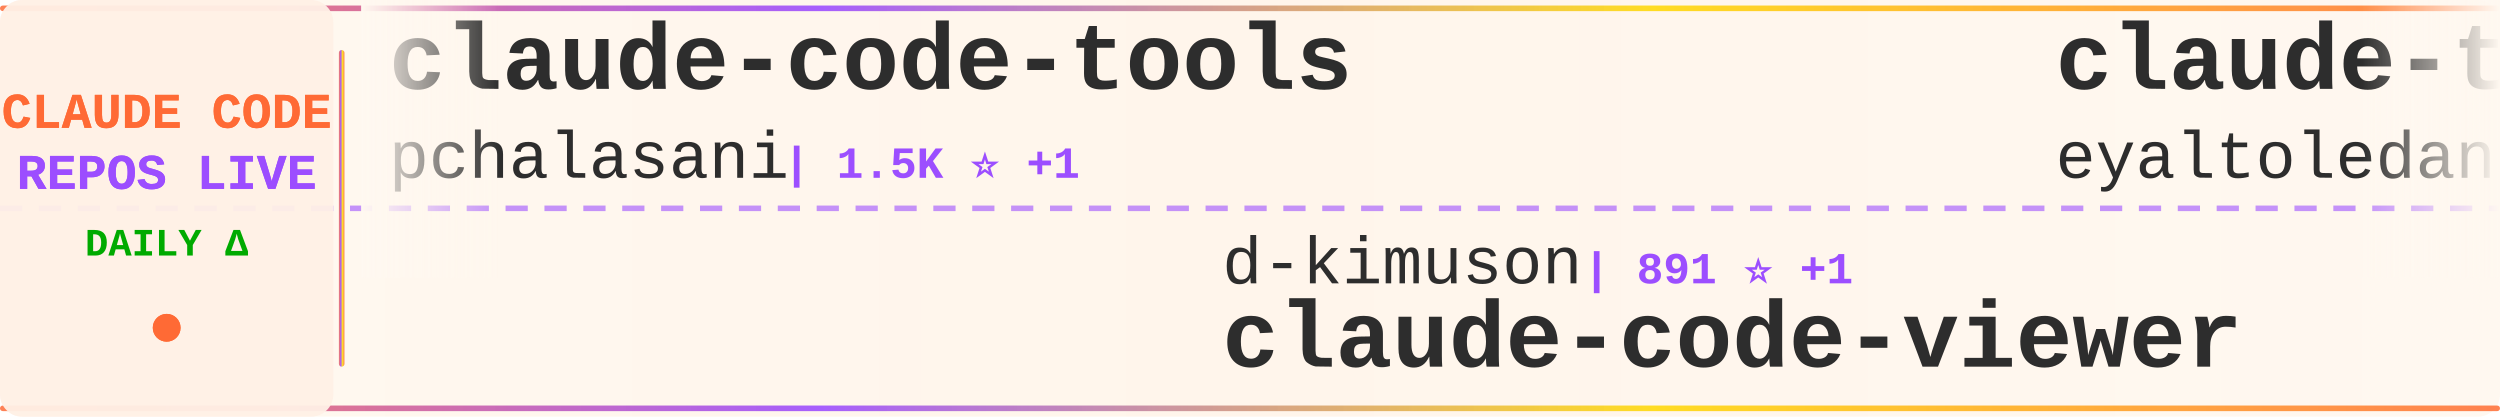
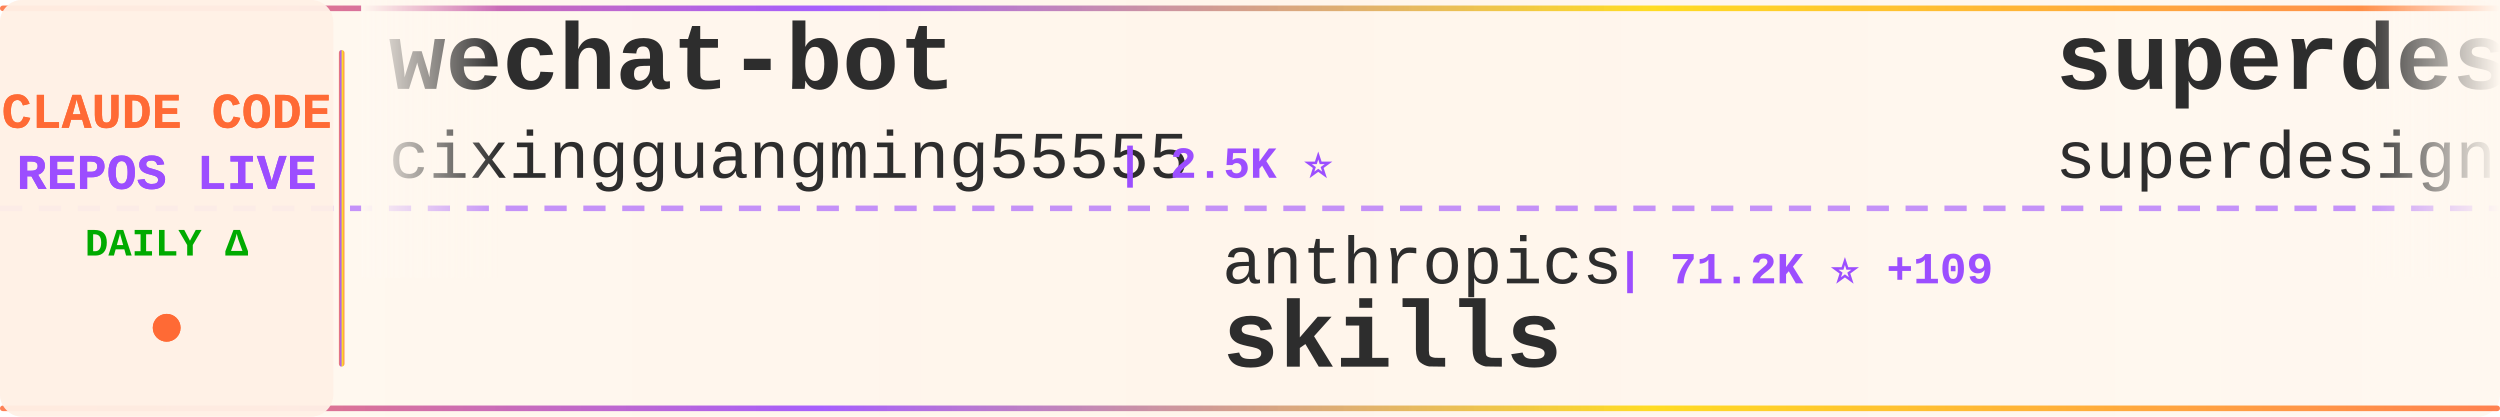
<svg xmlns="http://www.w3.org/2000/svg" width="900" height="150">
  <defs>
    <linearGradient id="tickerBg" x1="0%" y1="0%" x2="100%" y2="0%">
      <stop offset="0%" style="stop-color:#fff8f0;stop-opacity:0.98" />
      <stop offset="50%" style="stop-color:#fff5eb;stop-opacity:1" />
      <stop offset="100%" style="stop-color:#fff8f0;stop-opacity:0.98" />
    </linearGradient>
    <linearGradient id="borderGrad" x1="0%" y1="0%" x2="100%" y2="0%">
      <stop offset="0%" style="stop-color:#FF6B35;stop-opacity:0.85">
        <animate attributeName="stop-opacity" values="0.85;1;0.85" dur="2s" repeatCount="indefinite" />
      </stop>
      <stop offset="33%" style="stop-color:#9C4EFF;stop-opacity:0.9">
        <animate attributeName="stop-opacity" values="0.9;1;0.9" dur="2.2s" repeatCount="indefinite" />
      </stop>
      <stop offset="66%" style="stop-color:#FFD700;stop-opacity:0.85">
        <animate attributeName="stop-opacity" values="0.85;1;0.85" dur="1.8s" repeatCount="indefinite" />
      </stop>
      <stop offset="100%" style="stop-color:#FF6B35;stop-opacity:0.85">
        <animate attributeName="stop-opacity" values="0.85;1;0.85" dur="2s" repeatCount="indefinite" />
      </stop>
    </linearGradient>
    <filter id="textGlow">
      <feGaussianBlur stdDeviation="0.15" result="coloredBlur" />
      <feMerge>
        <feMergeNode in="coloredBlur" />
        <feMergeNode in="SourceGraphic" />
      </feMerge>
    </filter>
    <filter id="metricGlow">
      <feGaussianBlur stdDeviation="0.2" result="coloredBlur" />
      <feMerge>
        <feMergeNode in="coloredBlur" />
        <feMergeNode in="SourceGraphic" />
      </feMerge>
    </filter>
    <linearGradient id="leftFade" x1="0%" y1="0%" x2="100%" y2="0%">
      <stop offset="0%" style="stop-color:#fff8f0;stop-opacity:1" />
      <stop offset="100%" style="stop-color:#fff8f0;stop-opacity:0" />
    </linearGradient>
    <linearGradient id="rightFade" x1="0%" y1="0%" x2="100%" y2="0%">
      <stop offset="0%" style="stop-color:#fff8f0;stop-opacity:0" />
      <stop offset="100%" style="stop-color:#fff8f0;stop-opacity:1" />
    </linearGradient>
  </defs>
  <rect width="900" height="150" fill="url(#tickerBg)" rx="8" />
  <rect x="0" y="2" width="900" height="2" fill="url(#borderGrad)" rx="1" />
  <rect x="0" y="146" width="900" height="2" fill="url(#borderGrad)" rx="1" />
  <line x1="0" y1="75" x2="900" y2="75" stroke="#9C4EFF" stroke-width="2" stroke-dasharray="8 6" opacity="0.6" />
  <rect x="0" y="0" width="120" height="150" fill="#fff0e6" opacity="0.95" rx="8" />
  <text x="60" y="46" font-family="'Courier New', monospace" font-size="18" font-weight="bold" fill="#FF6B35" text-anchor="middle" filter="url(#textGlow)">
    CLAUDE CODE
  </text>
  <text x="60" y="68" font-family="'Courier New', monospace" font-size="18" font-weight="bold" fill="#9C4EFF" text-anchor="middle" filter="url(#textGlow)">
    REPOS LIVE
  </text>
  <text x="60" y="92" font-family="'Courier New', monospace" font-size="14" font-weight="bold" fill="#00aa00" text-anchor="middle">
    DAILY Δ
  </text>
  <circle cx="60" cy="118" r="5" fill="#FF6B35" filter="url(#metricGlow)">
    <animate attributeName="r" values="4;6;4" dur="1.5s" repeatCount="indefinite" />
    <animate attributeName="opacity" values="0.6;1;0.6" dur="1.5s" repeatCount="indefinite" />
  </circle>
  <rect x="122" y="18" width="2" height="114" fill="url(#borderGrad)" rx="1" />
  <clipPath id="tickerClip">
    <rect x="130" y="0" width="770" height="150" />
  </clipPath>
  <g clip-path="url(#tickerClip)">
    <g id="tickerItems">
      <animateTransform attributeName="transform" attributeType="XML" type="translate" from="0 0" to="-3000 0" dur="54s" repeatCount="indefinite" />
      <g transform="translate(0, 0)">
-         <text x="140" y="32" font-family="'Courier New', monospace" font-size="34" font-weight="bold" fill="#2d2d2d">claude-code-tools</text>
-         <text x="140" y="64" font-family="'Courier New', monospace" font-size="24" font-weight="normal" fill="#2d2d2d" opacity="1.0">pchalasani</text>
-         <text x="282" y="64" font-family="'Courier New', monospace" font-size="16" font-weight="bold" fill="#9C4EFF"> | 1.5K ⭐ +1</text>
+         <text x="140" y="32" font-family="'Courier New', monospace" font-size="34" font-weight="bold" fill="#2d2d2d">wechat-bot</text>
+         <text x="140" y="64" font-family="'Courier New', monospace" font-size="24" font-weight="normal" fill="#2d2d2d" opacity="1.0">cixingguangming55555</text>
+         <text x="402" y="64" font-family="'Courier New', monospace" font-size="16" font-weight="bold" fill="#9C4EFF"> | 2.5K ⭐</text>
      </g>
      <g transform="translate(300, 0)">
-         <text x="140" y="102" font-family="'Courier New', monospace" font-size="24" font-weight="normal" fill="#2d2d2d" opacity="1.0">d-kimuson</text>
-         <text x="270" y="102" font-family="'Courier New', monospace" font-size="16" font-weight="bold" fill="#9C4EFF"> | 891 ⭐ +1</text>
-         <text x="140" y="132" font-family="'Courier New', monospace" font-size="34" font-weight="bold" fill="#2d2d2d">claude-code-viewer</text>
+         <text x="140" y="102" font-family="'Courier New', monospace" font-size="24" font-weight="normal" fill="#2d2d2d" opacity="1.0">anthropics</text>
+         <text x="282" y="102" font-family="'Courier New', monospace" font-size="16" font-weight="bold" fill="#9C4EFF"> | 71.2K ⭐ +109</text>
+         <text x="140" y="132" font-family="'Courier New', monospace" font-size="34" font-weight="bold" fill="#2d2d2d">skills</text>
      </g>
      <g transform="translate(600, 0)">
-         <text x="140" y="32" font-family="'Courier New', monospace" font-size="34" font-weight="bold" fill="#2d2d2d">claude-task-master</text>
-         <text x="140" y="64" font-family="'Courier New', monospace" font-size="24" font-weight="normal" fill="#2d2d2d" opacity="1.0">eyaltoledano</text>
-         <text x="306" y="64" font-family="'Courier New', monospace" font-size="16" font-weight="bold" fill="#9C4EFF"> | 25.5K ⭐ +3</text>
+         <text x="140" y="32" font-family="'Courier New', monospace" font-size="34" font-weight="bold" fill="#2d2d2d">superdesign</text>
+         <text x="140" y="64" font-family="'Courier New', monospace" font-size="24" font-weight="normal" fill="#2d2d2d" opacity="1.0">superdesigndev</text>
+         <text x="330" y="64" font-family="'Courier New', monospace" font-size="16" font-weight="bold" fill="#9C4EFF"> | 6.0K ⭐ +3</text>
      </g>
      <g transform="translate(900, 0)">
-         <text x="140" y="102" font-family="'Courier New', monospace" font-size="24" font-weight="normal" fill="#2d2d2d" opacity="1.0">ghuntley</text>
-         <text x="258" y="102" font-family="'Courier New', monospace" font-size="16" font-weight="bold" fill="#9C4EFF"> | 837 ⭐</text>
-         <text x="140" y="132" font-family="'Courier New', monospace" font-size="34" font-weight="bold" fill="#2d2d2d">claude-code-source-code-...</text>
+         <text x="140" y="102" font-family="'Courier New', monospace" font-size="24" font-weight="normal" fill="#2d2d2d" opacity="1.0">Matt-Dionis</text>
+         <text x="294" y="102" font-family="'Courier New', monospace" font-size="16" font-weight="bold" fill="#9C4EFF"> | 616 ⭐ +1</text>
+         <text x="140" y="132" font-family="'Courier New', monospace" font-size="34" font-weight="bold" fill="#2d2d2d">claude-code-configs</text>
      </g>
      <g transform="translate(1200, 0)">
-         <text x="140" y="32" font-family="'Courier New', monospace" font-size="34" font-weight="bold" fill="#2d2d2d">claude-code-plugins-plus...</text>
-         <text x="140" y="64" font-family="'Courier New', monospace" font-size="24" font-weight="normal" fill="#2d2d2d" opacity="1.0">jeremylongshore</text>
-         <text x="342" y="64" font-family="'Courier New', monospace" font-size="16" font-weight="bold" fill="#9C4EFF"> | 1.4K ⭐</text>
+         <text x="140" y="32" font-family="'Courier New', monospace" font-size="34" font-weight="bold" fill="#2d2d2d">ralph</text>
+         <text x="140" y="64" font-family="'Courier New', monospace" font-size="24" font-weight="normal" fill="#2d2d2d" opacity="1.0">snarktank</text>
+         <text x="270" y="64" font-family="'Courier New', monospace" font-size="16" font-weight="bold" fill="#9C4EFF"> | 10.6K ⭐ +21</text>
      </g>
      <g transform="translate(1500, 0)">
-         <text x="140" y="102" font-family="'Courier New', monospace" font-size="24" font-weight="normal" fill="#2d2d2d" opacity="1.0">superdesigndev</text>
-         <text x="330" y="102" font-family="'Courier New', monospace" font-size="16" font-weight="bold" fill="#9C4EFF"> | 6.0K ⭐</text>
-         <text x="140" y="132" font-family="'Courier New', monospace" font-size="34" font-weight="bold" fill="#2d2d2d">superdesign</text>
+         <text x="140" y="102" font-family="'Courier New', monospace" font-size="24" font-weight="normal" fill="#2d2d2d" opacity="1.0">anomalyco</text>
+         <text x="270" y="102" font-family="'Courier New', monospace" font-size="16" font-weight="bold" fill="#9C4EFF"> | 106.2K ⭐ +103</text>
+         <text x="140" y="132" font-family="'Courier New', monospace" font-size="34" font-weight="bold" fill="#2d2d2d">opencode</text>
      </g>
      <g transform="translate(1800, 0)">
-         <text x="140" y="32" font-family="'Courier New', monospace" font-size="34" font-weight="bold" fill="#2d2d2d">1code</text>
-         <text x="140" y="64" font-family="'Courier New', monospace" font-size="24" font-weight="normal" fill="#2d2d2d" opacity="1.0">21st-dev</text>
-         <text x="258" y="64" font-family="'Courier New', monospace" font-size="16" font-weight="bold" fill="#9C4EFF"> | 5.0K ⭐ +4</text>
+         <text x="140" y="32" font-family="'Courier New', monospace" font-size="34" font-weight="bold" fill="#2d2d2d">claude-agent-sdk-demos</text>
+         <text x="140" y="64" font-family="'Courier New', monospace" font-size="24" font-weight="normal" fill="#2d2d2d" opacity="1.0">anthropics</text>
+         <text x="282" y="64" font-family="'Courier New', monospace" font-size="16" font-weight="bold" fill="#9C4EFF"> | 1.5K ⭐ +5</text>
      </g>
      <g transform="translate(2100, 0)">
-         <text x="140" y="102" font-family="'Courier New', monospace" font-size="24" font-weight="normal" fill="#2d2d2d" opacity="1.0">anomalyco</text>
-         <text x="270" y="102" font-family="'Courier New', monospace" font-size="16" font-weight="bold" fill="#9C4EFF"> | 106.1K ⭐ +110</text>
-         <text x="140" y="132" font-family="'Courier New', monospace" font-size="34" font-weight="bold" fill="#2d2d2d">opencode</text>
+         <text x="140" y="102" font-family="'Courier New', monospace" font-size="24" font-weight="normal" fill="#2d2d2d" opacity="1.0">JessyTsui</text>
+         <text x="270" y="102" font-family="'Courier New', monospace" font-size="16" font-weight="bold" fill="#9C4EFF"> | 1.1K ⭐ +1</text>
+         <text x="140" y="132" font-family="'Courier New', monospace" font-size="34" font-weight="bold" fill="#2d2d2d">Claude-Code-Remote</text>
      </g>
      <g transform="translate(2400, 0)">
-         <text x="140" y="32" font-family="'Courier New', monospace" font-size="34" font-weight="bold" fill="#2d2d2d">Personal_AI_Infrastructu...</text>
-         <text x="140" y="64" font-family="'Courier New', monospace" font-size="24" font-weight="normal" fill="#2d2d2d" opacity="1.0">danielmiessler</text>
-         <text x="330" y="64" font-family="'Courier New', monospace" font-size="16" font-weight="bold" fill="#9C4EFF"> | 8.7K ⭐ +27</text>
+         <text x="140" y="32" font-family="'Courier New', monospace" font-size="34" font-weight="bold" fill="#2d2d2d">claude-code-pm-course</text>
+         <text x="140" y="64" font-family="'Courier New', monospace" font-size="24" font-weight="normal" fill="#2d2d2d" opacity="1.0">carlvellotti</text>
+         <text x="306" y="64" font-family="'Courier New', monospace" font-size="16" font-weight="bold" fill="#9C4EFF"> | 1.4K ⭐ +4</text>
      </g>
      <g transform="translate(2700, 0)">
-         <text x="140" y="102" font-family="'Courier New', monospace" font-size="24" font-weight="normal" fill="#2d2d2d" opacity="1.0">musistudio</text>
-         <text x="282" y="102" font-family="'Courier New', monospace" font-size="16" font-weight="bold" fill="#9C4EFF"> | 28.0K ⭐ +4</text>
-         <text x="140" y="132" font-family="'Courier New', monospace" font-size="34" font-weight="bold" fill="#2d2d2d">claude-code-router</text>
+         <text x="140" y="102" font-family="'Courier New', monospace" font-size="24" font-weight="normal" fill="#2d2d2d" opacity="1.0">PleasePrompto</text>
+         <text x="318" y="102" font-family="'Courier New', monospace" font-size="16" font-weight="bold" fill="#9C4EFF"> | 3.6K ⭐ +2</text>
+         <text x="140" y="132" font-family="'Courier New', monospace" font-size="34" font-weight="bold" fill="#2d2d2d">notebooklm-skill</text>
      </g>
      <g transform="translate(3000, 0)">
-         <text x="140" y="32" font-family="'Courier New', monospace" font-size="34" font-weight="bold" fill="#2d2d2d">claude-code-tools</text>
-         <text x="140" y="64" font-family="'Courier New', monospace" font-size="24" font-weight="normal" fill="#2d2d2d" opacity="1.0">pchalasani</text>
-         <text x="282" y="64" font-family="'Courier New', monospace" font-size="16" font-weight="bold" fill="#9C4EFF"> | 1.5K ⭐ +1</text>
+         <text x="140" y="32" font-family="'Courier New', monospace" font-size="34" font-weight="bold" fill="#2d2d2d">wechat-bot</text>
+         <text x="140" y="64" font-family="'Courier New', monospace" font-size="24" font-weight="normal" fill="#2d2d2d" opacity="1.0">cixingguangming55555</text>
+         <text x="402" y="64" font-family="'Courier New', monospace" font-size="16" font-weight="bold" fill="#9C4EFF"> | 2.5K ⭐</text>
      </g>
      <g transform="translate(3300, 0)">
-         <text x="140" y="102" font-family="'Courier New', monospace" font-size="24" font-weight="normal" fill="#2d2d2d" opacity="1.0">d-kimuson</text>
-         <text x="270" y="102" font-family="'Courier New', monospace" font-size="16" font-weight="bold" fill="#9C4EFF"> | 891 ⭐ +1</text>
-         <text x="140" y="132" font-family="'Courier New', monospace" font-size="34" font-weight="bold" fill="#2d2d2d">claude-code-viewer</text>
+         <text x="140" y="102" font-family="'Courier New', monospace" font-size="24" font-weight="normal" fill="#2d2d2d" opacity="1.0">anthropics</text>
+         <text x="282" y="102" font-family="'Courier New', monospace" font-size="16" font-weight="bold" fill="#9C4EFF"> | 71.2K ⭐ +109</text>
+         <text x="140" y="132" font-family="'Courier New', monospace" font-size="34" font-weight="bold" fill="#2d2d2d">skills</text>
      </g>
      <g transform="translate(3600, 0)">
-         <text x="140" y="32" font-family="'Courier New', monospace" font-size="34" font-weight="bold" fill="#2d2d2d">claude-task-master</text>
-         <text x="140" y="64" font-family="'Courier New', monospace" font-size="24" font-weight="normal" fill="#2d2d2d" opacity="1.0">eyaltoledano</text>
-         <text x="306" y="64" font-family="'Courier New', monospace" font-size="16" font-weight="bold" fill="#9C4EFF"> | 25.5K ⭐ +3</text>
+         <text x="140" y="32" font-family="'Courier New', monospace" font-size="34" font-weight="bold" fill="#2d2d2d">superdesign</text>
+         <text x="140" y="64" font-family="'Courier New', monospace" font-size="24" font-weight="normal" fill="#2d2d2d" opacity="1.0">superdesigndev</text>
+         <text x="330" y="64" font-family="'Courier New', monospace" font-size="16" font-weight="bold" fill="#9C4EFF"> | 6.0K ⭐ +3</text>
      </g>
      <g transform="translate(3900, 0)">
-         <text x="140" y="102" font-family="'Courier New', monospace" font-size="24" font-weight="normal" fill="#2d2d2d" opacity="1.0">ghuntley</text>
-         <text x="258" y="102" font-family="'Courier New', monospace" font-size="16" font-weight="bold" fill="#9C4EFF"> | 837 ⭐</text>
-         <text x="140" y="132" font-family="'Courier New', monospace" font-size="34" font-weight="bold" fill="#2d2d2d">claude-code-source-code-...</text>
+         <text x="140" y="102" font-family="'Courier New', monospace" font-size="24" font-weight="normal" fill="#2d2d2d" opacity="1.0">Matt-Dionis</text>
+         <text x="294" y="102" font-family="'Courier New', monospace" font-size="16" font-weight="bold" fill="#9C4EFF"> | 616 ⭐ +1</text>
+         <text x="140" y="132" font-family="'Courier New', monospace" font-size="34" font-weight="bold" fill="#2d2d2d">claude-code-configs</text>
      </g>
    </g>
  </g>
  <rect x="130" y="0" width="50" height="100" fill="url(#leftFade)" />
  <rect x="850" y="0" width="50" height="100" fill="url(#rightFade)" />
</svg>
